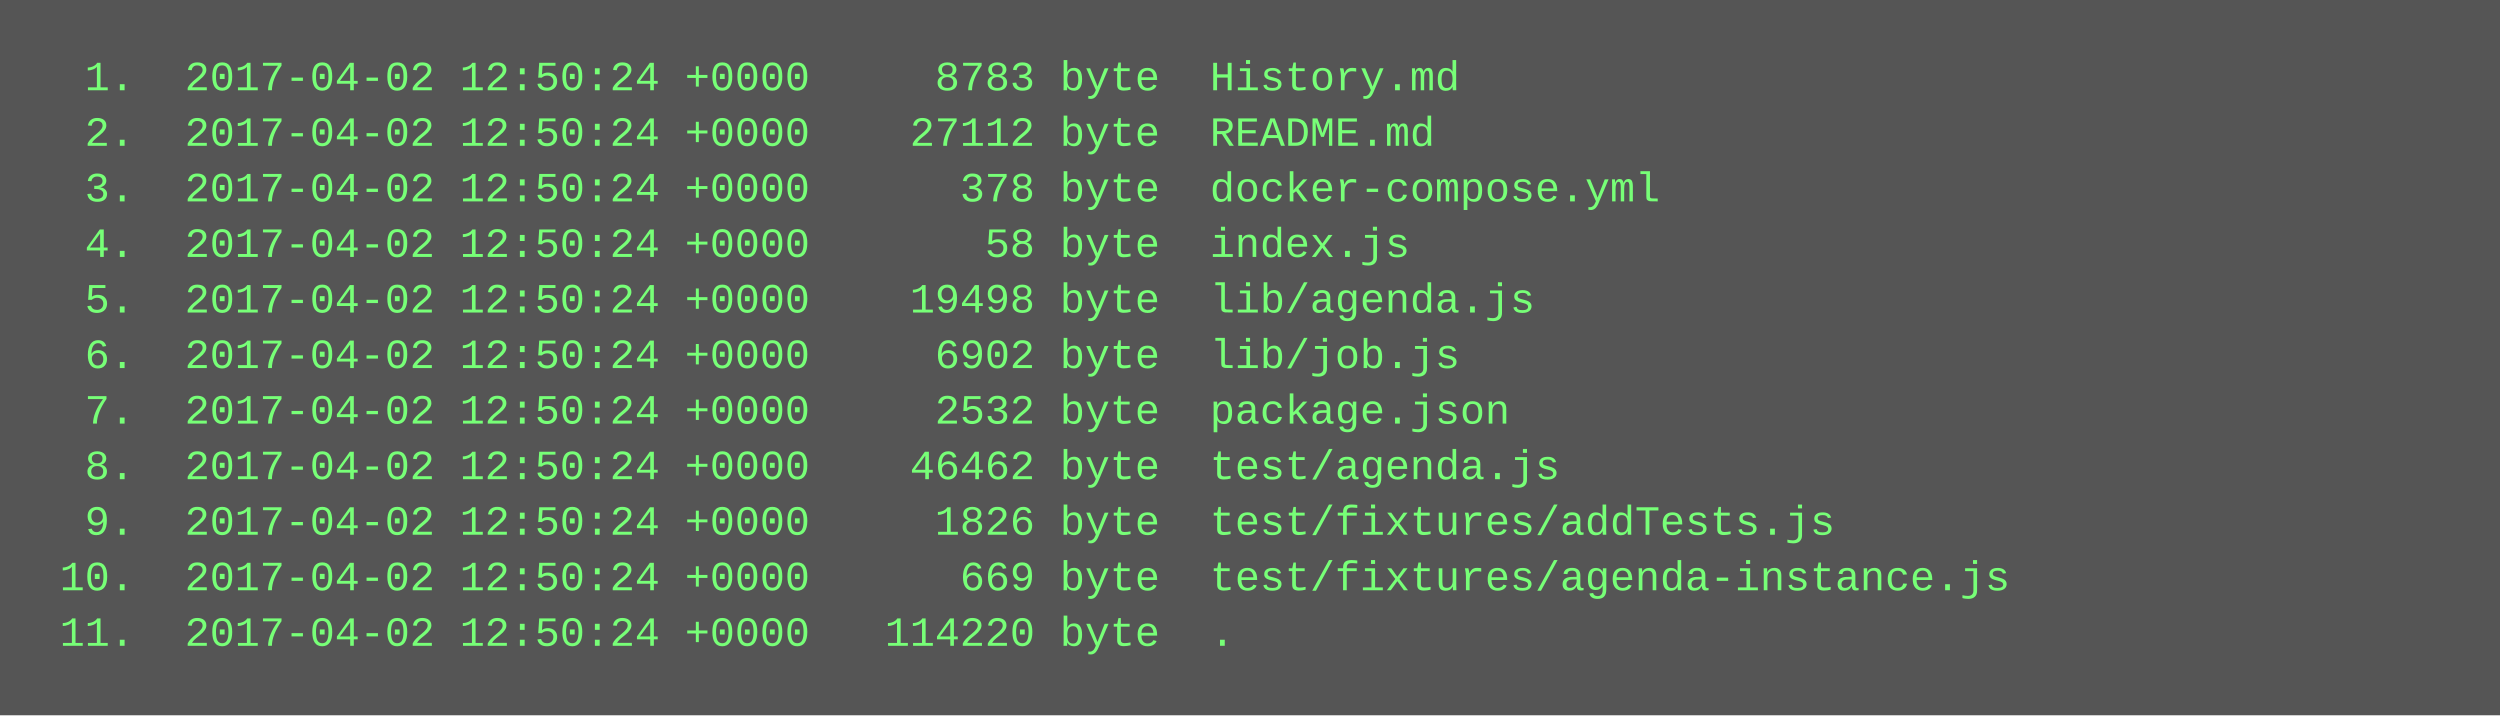
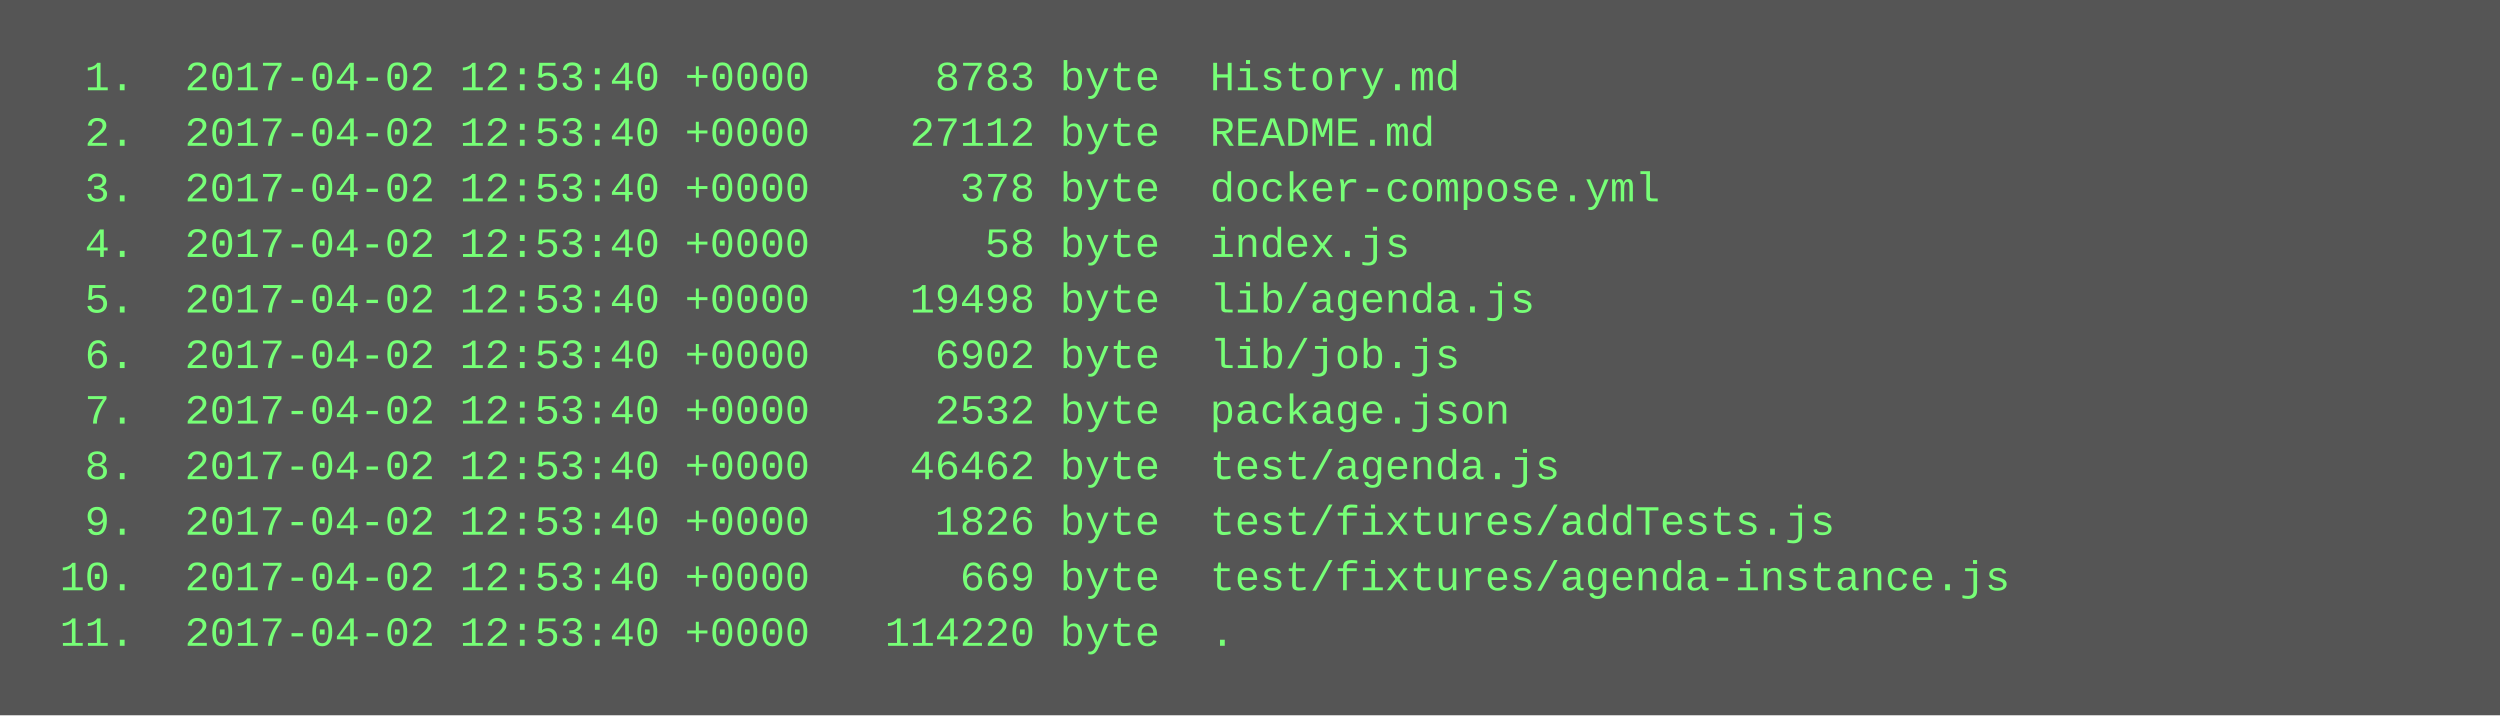
<svg xmlns="http://www.w3.org/2000/svg" height="206" width="720">
  <rect height="206" fill="#555" width="720" />
  <text fill="#7f7" font-family="Courier New" font-size="12" xml:space="preserve">
-     <tspan x="10" y="26">  1.  2017-04-02 12:50:24 +0000     8783 byte  History.md</tspan>
-     <tspan x="10" y="42">  2.  2017-04-02 12:50:24 +0000    27112 byte  README.md</tspan>
-     <tspan x="10" y="58">  3.  2017-04-02 12:50:24 +0000      378 byte  docker-compose.yml</tspan>
-     <tspan x="10" y="74">  4.  2017-04-02 12:50:24 +0000       58 byte  index.js</tspan>
-     <tspan x="10" y="90">  5.  2017-04-02 12:50:24 +0000    19498 byte  lib/agenda.js</tspan>
-     <tspan x="10" y="106">  6.  2017-04-02 12:50:24 +0000     6902 byte  lib/job.js</tspan>
-     <tspan x="10" y="122">  7.  2017-04-02 12:50:24 +0000     2532 byte  package.json</tspan>
-     <tspan x="10" y="138">  8.  2017-04-02 12:50:24 +0000    46462 byte  test/agenda.js</tspan>
-     <tspan x="10" y="154">  9.  2017-04-02 12:50:24 +0000     1826 byte  test/fixtures/addTests.js</tspan>
-     <tspan x="10" y="170"> 10.  2017-04-02 12:50:24 +0000      669 byte  test/fixtures/agenda-instance.js</tspan>
-     <tspan x="10" y="186"> 11.  2017-04-02 12:50:24 +0000   114220 byte  .</tspan>
+     <tspan x="10" y="26">  1.  2017-04-02 12:53:40 +0000     8783 byte  History.md</tspan>
+     <tspan x="10" y="42">  2.  2017-04-02 12:53:40 +0000    27112 byte  README.md</tspan>
+     <tspan x="10" y="58">  3.  2017-04-02 12:53:40 +0000      378 byte  docker-compose.yml</tspan>
+     <tspan x="10" y="74">  4.  2017-04-02 12:53:40 +0000       58 byte  index.js</tspan>
+     <tspan x="10" y="90">  5.  2017-04-02 12:53:40 +0000    19498 byte  lib/agenda.js</tspan>
+     <tspan x="10" y="106">  6.  2017-04-02 12:53:40 +0000     6902 byte  lib/job.js</tspan>
+     <tspan x="10" y="122">  7.  2017-04-02 12:53:40 +0000     2532 byte  package.json</tspan>
+     <tspan x="10" y="138">  8.  2017-04-02 12:53:40 +0000    46462 byte  test/agenda.js</tspan>
+     <tspan x="10" y="154">  9.  2017-04-02 12:53:40 +0000     1826 byte  test/fixtures/addTests.js</tspan>
+     <tspan x="10" y="170"> 10.  2017-04-02 12:53:40 +0000      669 byte  test/fixtures/agenda-instance.js</tspan>
+     <tspan x="10" y="186"> 11.  2017-04-02 12:53:40 +0000   114220 byte  .</tspan>
  </text>
</svg>
